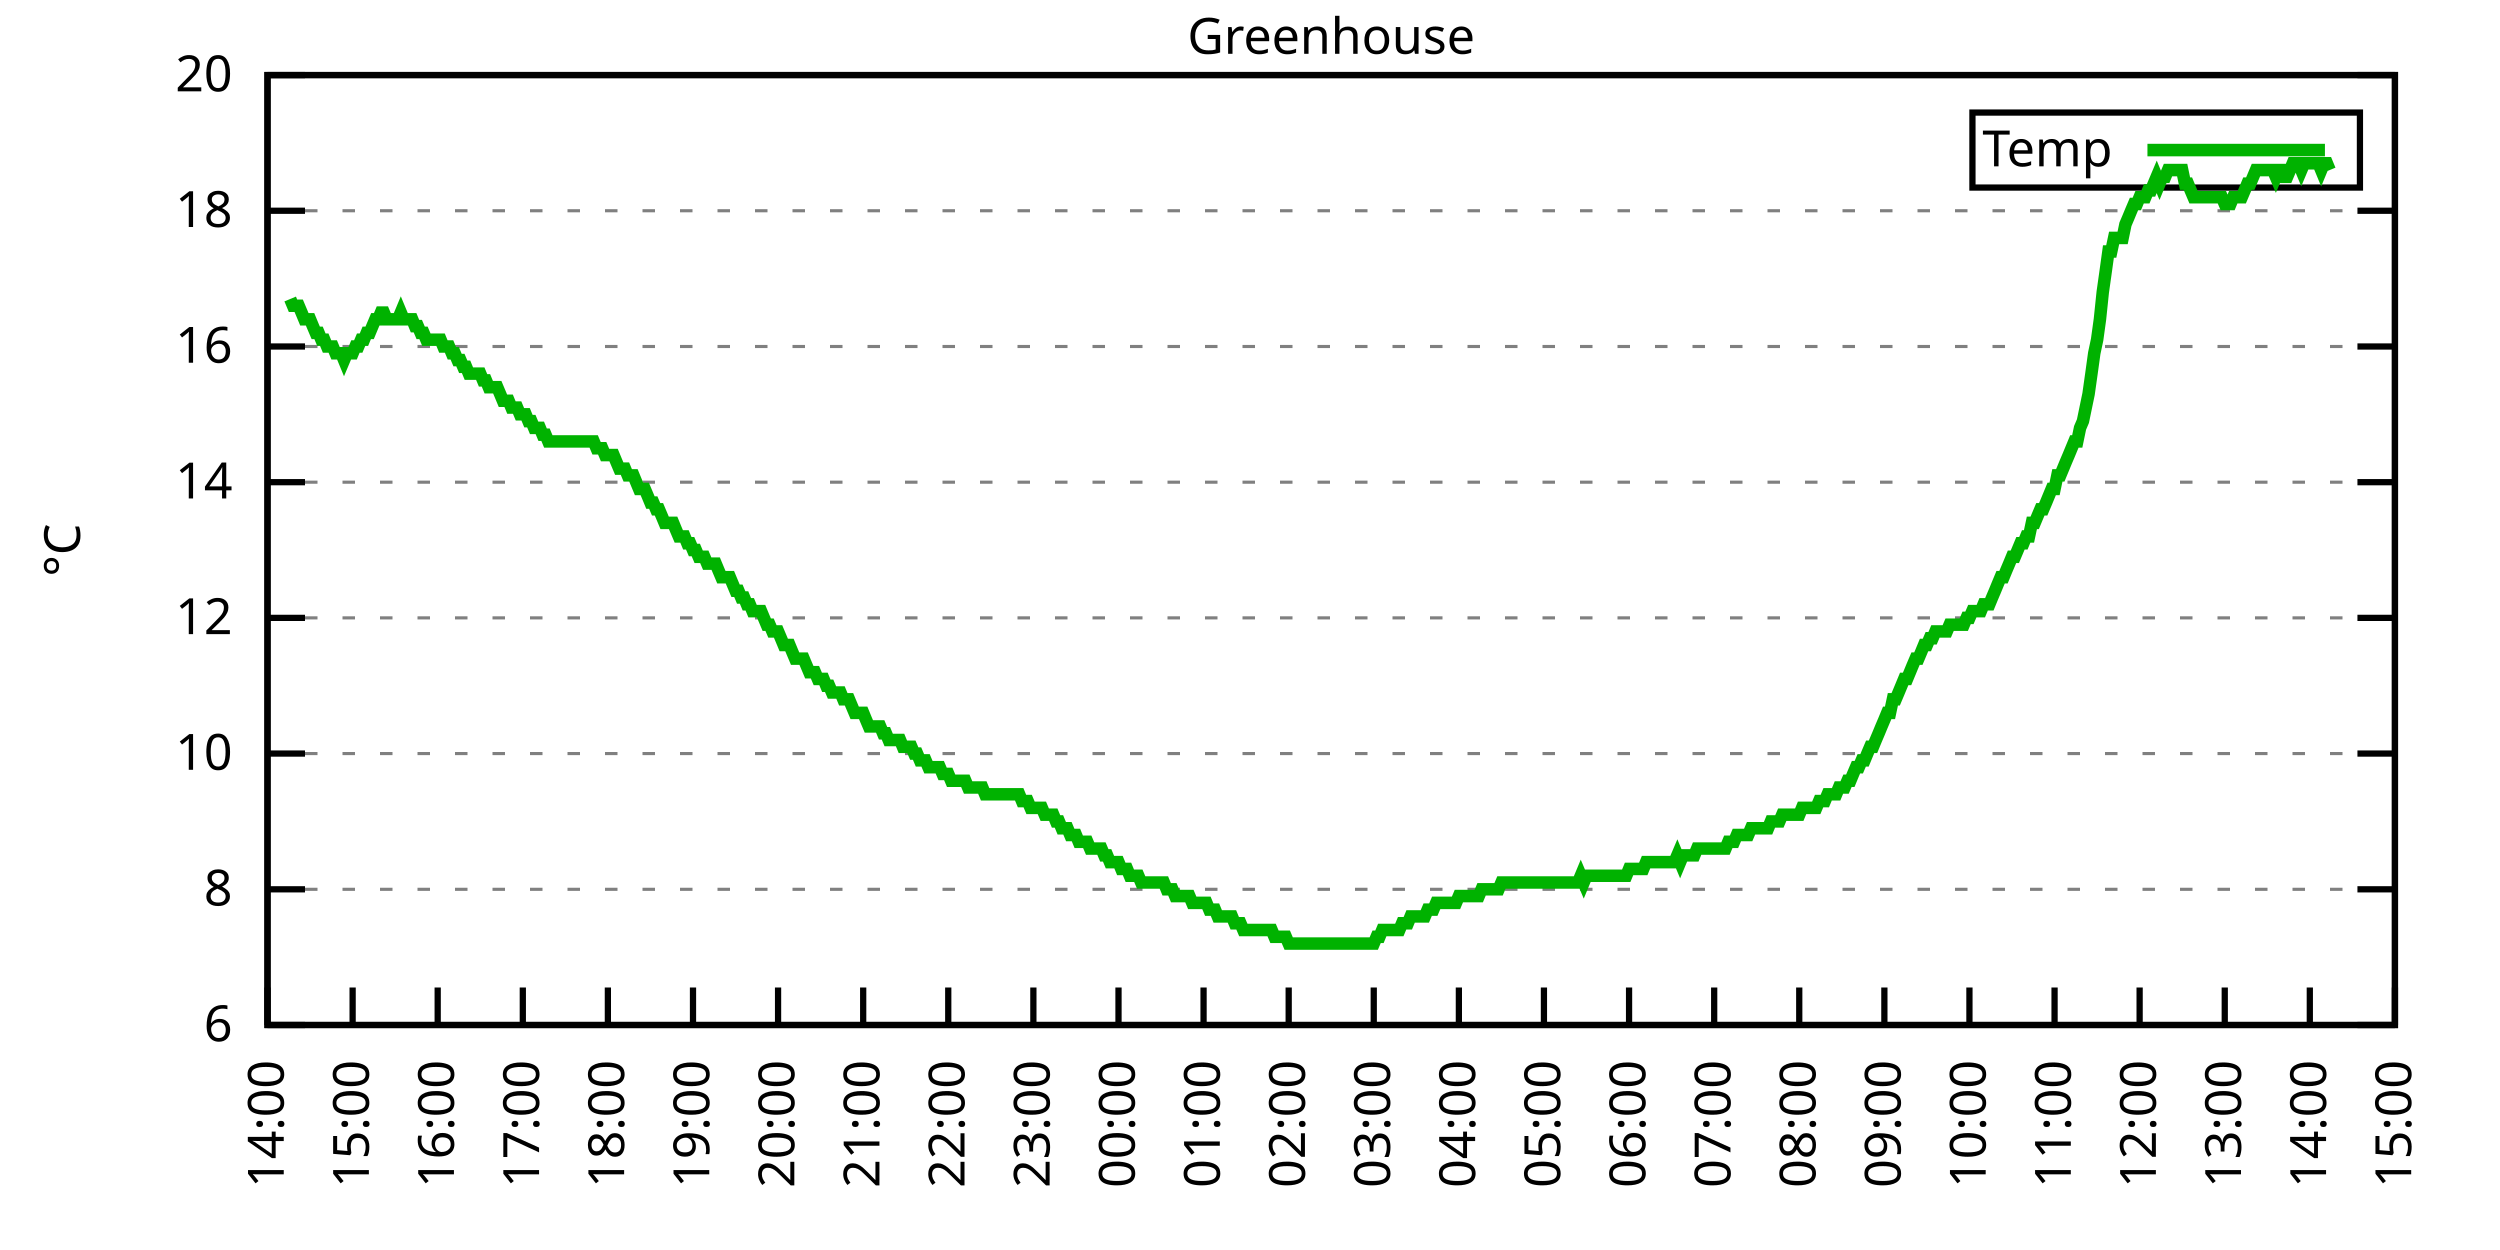
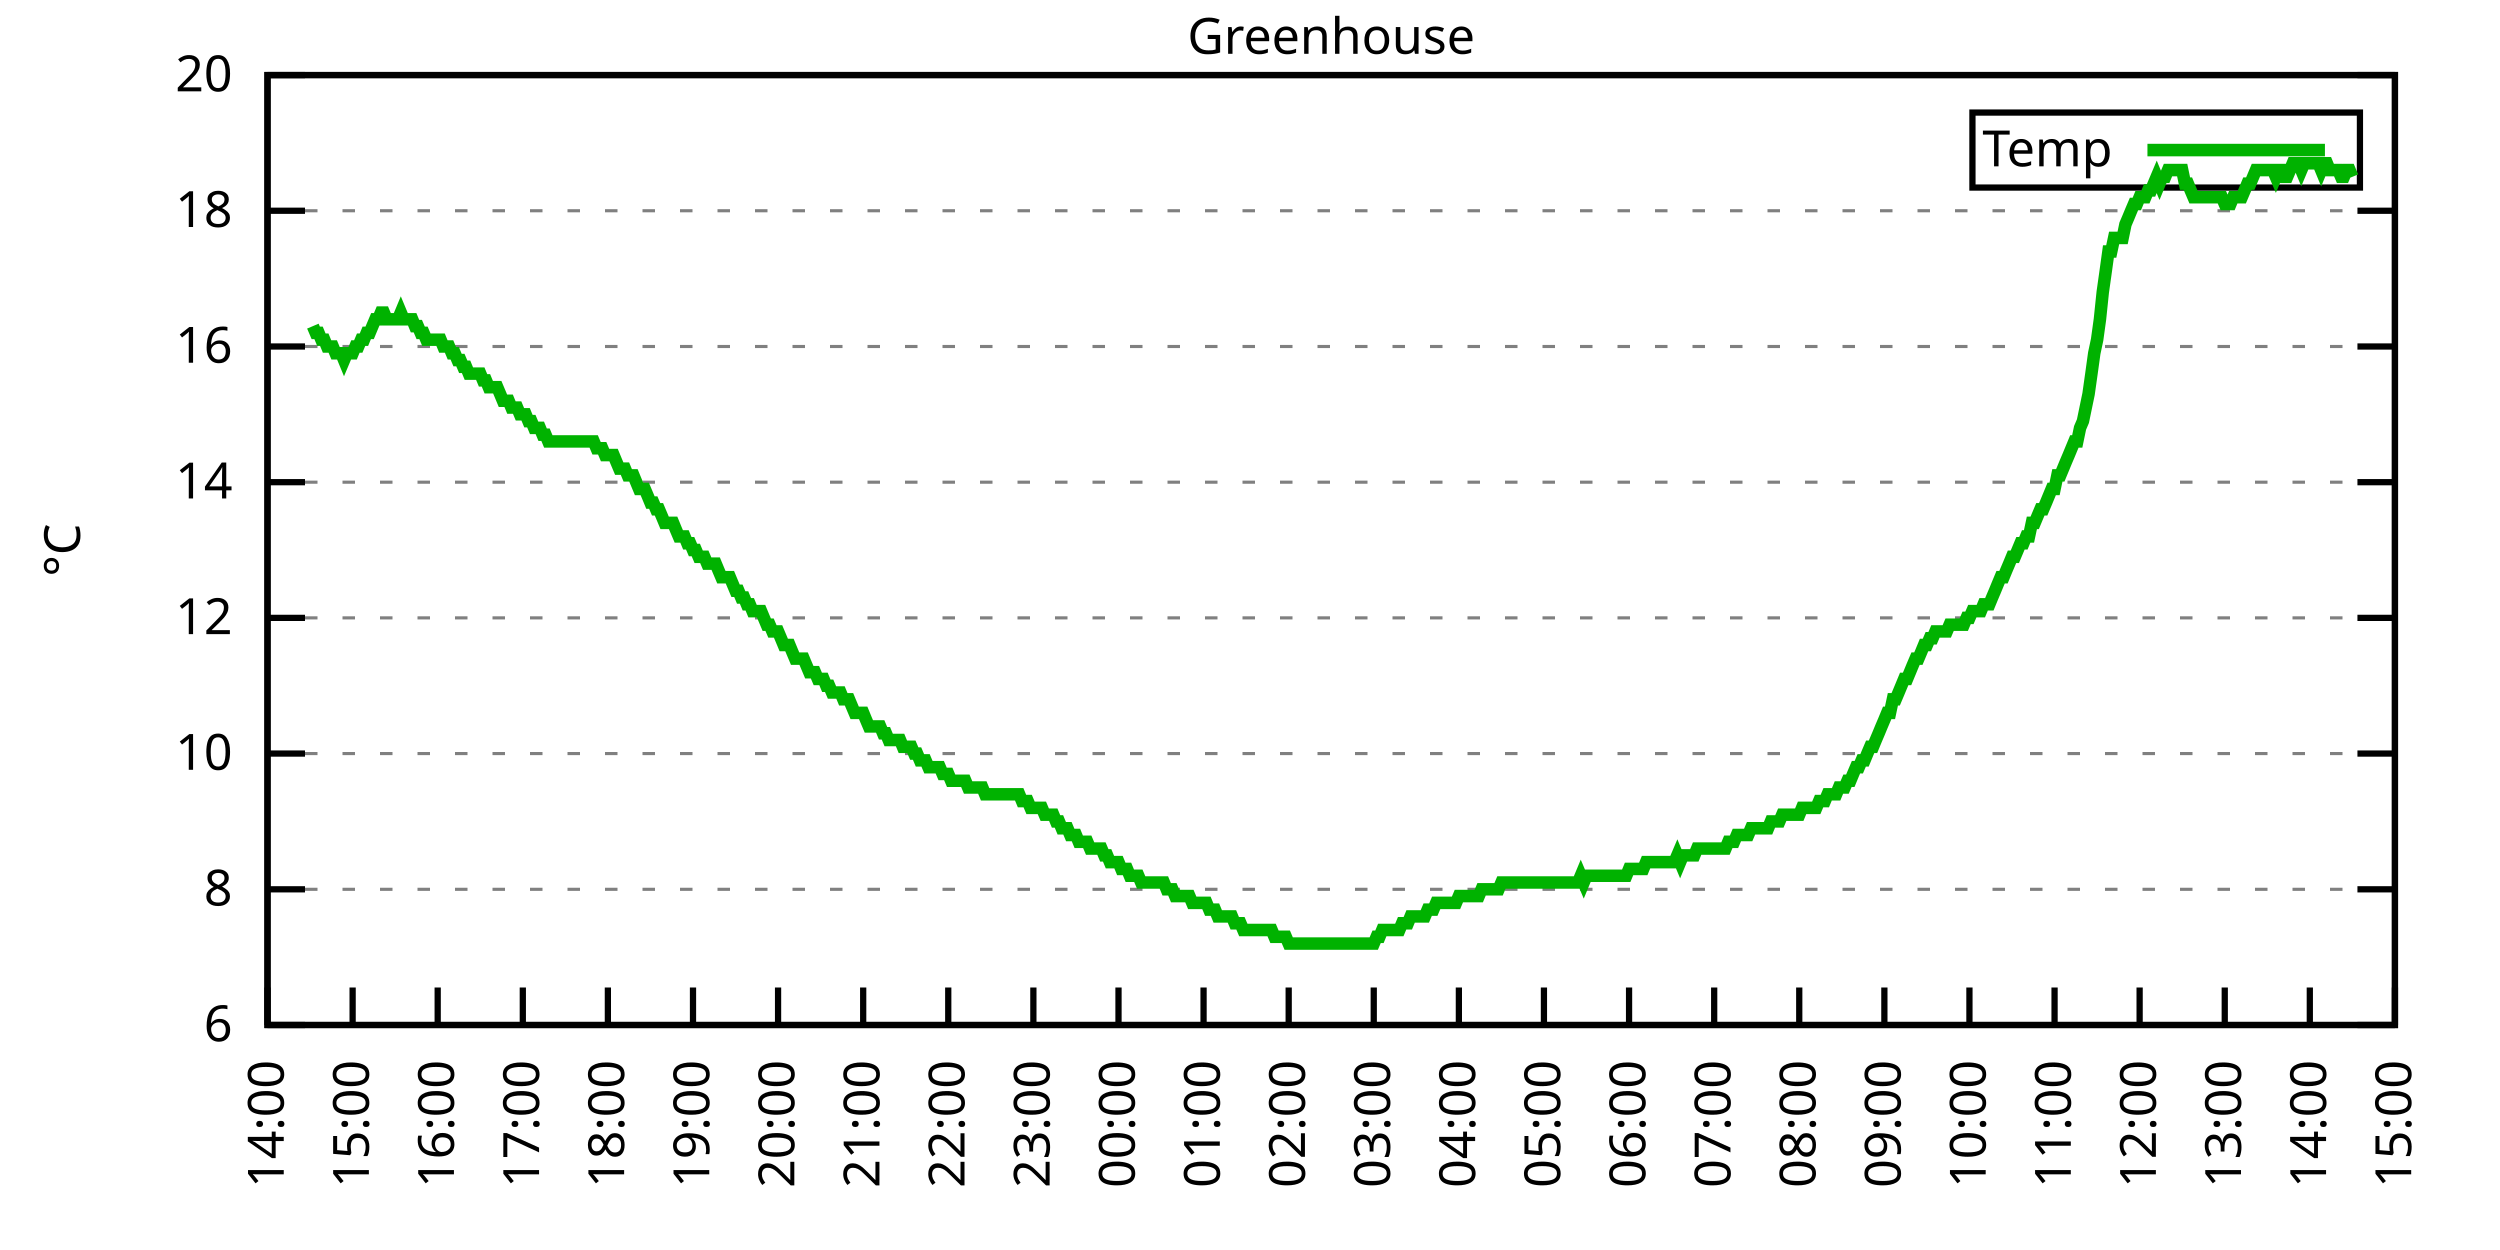
<svg xmlns="http://www.w3.org/2000/svg" xmlns:xlink="http://www.w3.org/1999/xlink" width="400" height="200" viewBox="0 0 400 200">
  <g id="gnuplot_canvas">
    <rect x="0" y="0" width="400" height="200" fill="none" />
    <defs>
      <circle id="gpDot" r="0.5" stroke-width="0.5" stroke="currentColor" />
      <path id="gpPt0" stroke-width="0.333" stroke="currentColor" d="M-1,0 h2 M0,-1 v2" />
      <path id="gpPt1" stroke-width="0.333" stroke="currentColor" d="M-1,-1 L1,1 M1,-1 L-1,1" />
      <path id="gpPt2" stroke-width="0.333" stroke="currentColor" d="M-1,0 L1,0 M0,-1 L0,1 M-1,-1 L1,1 M-1,1 L1,-1" />
      <rect id="gpPt3" stroke-width="0.333" stroke="currentColor" x="-1" y="-1" width="2" height="2" />
      <rect id="gpPt4" stroke-width="0.333" stroke="currentColor" fill="currentColor" x="-1" y="-1" width="2" height="2" />
      <circle id="gpPt5" stroke-width="0.333" stroke="currentColor" cx="0" cy="0" r="1" />
      <use xlink:href="#gpPt5" id="gpPt6" fill="currentColor" stroke="none" />
      <path id="gpPt7" stroke-width="0.333" stroke="currentColor" d="M0,-1.33 L-1.33,0.67 L1.33,0.67 z" />
      <use xlink:href="#gpPt7" id="gpPt8" fill="currentColor" stroke="none" />
      <use xlink:href="#gpPt7" id="gpPt9" stroke="currentColor" transform="rotate(180)" />
      <use xlink:href="#gpPt9" id="gpPt10" fill="currentColor" stroke="none" />
      <use xlink:href="#gpPt3" id="gpPt11" stroke="currentColor" transform="rotate(45)" />
      <use xlink:href="#gpPt11" id="gpPt12" fill="currentColor" stroke="none" />
      <path id="gpPt13" stroke-width="0.333" stroke="currentColor" d="M0,1.330 L1.265,0.411 L0.782,-1.067 L-0.782,-1.076 L-1.265,0.411 z" />
      <use xlink:href="#gpPt13" id="gpPt14" fill="currentColor" stroke="none" />
      <filter id="textbox" filterUnits="objectBoundingBox" x="0" y="0" height="1" width="1">
        <feFlood flood-color="white" flood-opacity="1" result="bgnd" />
        <feComposite in="SourceGraphic" in2="bgnd" operator="atop" />
      </filter>
      <filter id="greybox" filterUnits="objectBoundingBox" x="0" y="0" height="1" width="1">
        <feFlood flood-color="lightgrey" flood-opacity="1" result="grey" />
        <feComposite in="SourceGraphic" in2="grey" operator="atop" />
      </filter>
    </defs>
    <g fill="none" color="white" stroke="currentColor" stroke-width="1.00" stroke-linecap="butt" stroke-linejoin="miter">
</g>
    <g fill="none" color="black" stroke="currentColor" stroke-width="1.00" stroke-linecap="butt" stroke-linejoin="miter">
      <g stroke="none" shape-rendering="crispEdges">
        <polygon fill="rgb(255, 255, 255)" points="42.80,164.00 383.18,164.00 383.18,12.02 42.80,12.02 " />
      </g>
    </g>
    <g fill="none" color="black" stroke="currentColor" stroke-width="1.00" stroke-linecap="butt" stroke-linejoin="miter">
</g>
    <g fill="none" color="black" stroke="black" stroke-width="0.50" stroke-linecap="butt" stroke-linejoin="miter">
</g>
    <g fill="none" color="gray" stroke="currentColor" stroke-width="0.50" stroke-linecap="butt" stroke-linejoin="miter">
      <path stroke="gray" stroke-dasharray="2,4" class="gridline" d="M42.80,164.00 L383.19,164.00  " />
    </g>
    <g fill="none" color="gray" stroke="gray" stroke-width="1.00" stroke-linecap="butt" stroke-linejoin="miter">
</g>
    <g fill="none" color="black" stroke="currentColor" stroke-width="1.00" stroke-linecap="butt" stroke-linejoin="miter">
      <path stroke="black" d="M42.80,164.00 L48.80,164.00 M383.19,164.00 L377.19,164.00  " />
      <g transform="translate(37.20,166.60)" stroke="none" fill="black" font-family="Sans" font-size="8.00" text-anchor="end">
        <text>
          <tspan font-family="Sans"> 6</tspan>
        </text>
      </g>
    </g>
    <g fill="none" color="black" stroke="currentColor" stroke-width="1.00" stroke-linecap="butt" stroke-linejoin="miter">
</g>
    <g fill="none" color="black" stroke="black" stroke-width="0.50" stroke-linecap="butt" stroke-linejoin="miter">
</g>
    <g fill="none" color="gray" stroke="currentColor" stroke-width="0.50" stroke-linecap="butt" stroke-linejoin="miter">
      <path stroke="gray" stroke-dasharray="2,4" class="gridline" d="M42.80,142.29 L383.19,142.29  " />
    </g>
    <g fill="none" color="gray" stroke="gray" stroke-width="1.00" stroke-linecap="butt" stroke-linejoin="miter">
</g>
    <g fill="none" color="black" stroke="currentColor" stroke-width="1.00" stroke-linecap="butt" stroke-linejoin="miter">
      <path stroke="black" d="M42.80,142.29 L48.80,142.29 M383.19,142.29 L377.19,142.29  " />
      <g transform="translate(37.20,144.89)" stroke="none" fill="black" font-family="Sans" font-size="8.00" text-anchor="end">
        <text>
          <tspan font-family="Sans"> 8</tspan>
        </text>
      </g>
    </g>
    <g fill="none" color="black" stroke="currentColor" stroke-width="1.00" stroke-linecap="butt" stroke-linejoin="miter">
</g>
    <g fill="none" color="black" stroke="black" stroke-width="0.50" stroke-linecap="butt" stroke-linejoin="miter">
</g>
    <g fill="none" color="gray" stroke="currentColor" stroke-width="0.50" stroke-linecap="butt" stroke-linejoin="miter">
      <path stroke="gray" stroke-dasharray="2,4" class="gridline" d="M42.80,120.57 L383.19,120.57  " />
    </g>
    <g fill="none" color="gray" stroke="gray" stroke-width="1.00" stroke-linecap="butt" stroke-linejoin="miter">
</g>
    <g fill="none" color="black" stroke="currentColor" stroke-width="1.00" stroke-linecap="butt" stroke-linejoin="miter">
      <path stroke="black" d="M42.80,120.57 L48.80,120.57 M383.19,120.57 L377.19,120.57  " />
      <g transform="translate(37.20,123.17)" stroke="none" fill="black" font-family="Sans" font-size="8.00" text-anchor="end">
        <text>
          <tspan font-family="Sans"> 10</tspan>
        </text>
      </g>
    </g>
    <g fill="none" color="black" stroke="currentColor" stroke-width="1.00" stroke-linecap="butt" stroke-linejoin="miter">
</g>
    <g fill="none" color="black" stroke="black" stroke-width="0.50" stroke-linecap="butt" stroke-linejoin="miter">
</g>
    <g fill="none" color="gray" stroke="currentColor" stroke-width="0.50" stroke-linecap="butt" stroke-linejoin="miter">
      <path stroke="gray" stroke-dasharray="2,4" class="gridline" d="M42.80,98.86 L383.19,98.86  " />
    </g>
    <g fill="none" color="gray" stroke="gray" stroke-width="1.00" stroke-linecap="butt" stroke-linejoin="miter">
</g>
    <g fill="none" color="black" stroke="currentColor" stroke-width="1.00" stroke-linecap="butt" stroke-linejoin="miter">
      <path stroke="black" d="M42.80,98.86 L48.80,98.86 M383.19,98.86 L377.19,98.86  " />
      <g transform="translate(37.20,101.46)" stroke="none" fill="black" font-family="Sans" font-size="8.00" text-anchor="end">
        <text>
          <tspan font-family="Sans"> 12</tspan>
        </text>
      </g>
    </g>
    <g fill="none" color="black" stroke="currentColor" stroke-width="1.00" stroke-linecap="butt" stroke-linejoin="miter">
</g>
    <g fill="none" color="black" stroke="black" stroke-width="0.50" stroke-linecap="butt" stroke-linejoin="miter">
</g>
    <g fill="none" color="gray" stroke="currentColor" stroke-width="0.50" stroke-linecap="butt" stroke-linejoin="miter">
      <path stroke="gray" stroke-dasharray="2,4" class="gridline" d="M42.80,77.15 L383.19,77.15  " />
    </g>
    <g fill="none" color="gray" stroke="gray" stroke-width="1.00" stroke-linecap="butt" stroke-linejoin="miter">
</g>
    <g fill="none" color="black" stroke="currentColor" stroke-width="1.00" stroke-linecap="butt" stroke-linejoin="miter">
      <path stroke="black" d="M42.80,77.15 L48.80,77.15 M383.19,77.15 L377.19,77.15  " />
      <g transform="translate(37.20,79.75)" stroke="none" fill="black" font-family="Sans" font-size="8.00" text-anchor="end">
        <text>
          <tspan font-family="Sans"> 14</tspan>
        </text>
      </g>
    </g>
    <g fill="none" color="black" stroke="currentColor" stroke-width="1.00" stroke-linecap="butt" stroke-linejoin="miter">
</g>
    <g fill="none" color="black" stroke="black" stroke-width="0.50" stroke-linecap="butt" stroke-linejoin="miter">
</g>
    <g fill="none" color="gray" stroke="currentColor" stroke-width="0.50" stroke-linecap="butt" stroke-linejoin="miter">
      <path stroke="gray" stroke-dasharray="2,4" class="gridline" d="M42.80,55.44 L383.19,55.44  " />
    </g>
    <g fill="none" color="gray" stroke="gray" stroke-width="1.00" stroke-linecap="butt" stroke-linejoin="miter">
</g>
    <g fill="none" color="black" stroke="currentColor" stroke-width="1.00" stroke-linecap="butt" stroke-linejoin="miter">
      <path stroke="black" d="M42.80,55.44 L48.80,55.44 M383.19,55.44 L377.19,55.44  " />
      <g transform="translate(37.20,58.04)" stroke="none" fill="black" font-family="Sans" font-size="8.00" text-anchor="end">
        <text>
          <tspan font-family="Sans"> 16</tspan>
        </text>
      </g>
    </g>
    <g fill="none" color="black" stroke="currentColor" stroke-width="1.00" stroke-linecap="butt" stroke-linejoin="miter">
</g>
    <g fill="none" color="black" stroke="black" stroke-width="0.50" stroke-linecap="butt" stroke-linejoin="miter">
</g>
    <g fill="none" color="gray" stroke="currentColor" stroke-width="0.50" stroke-linecap="butt" stroke-linejoin="miter">
      <path stroke="gray" stroke-dasharray="2,4" class="gridline" d="M42.80,33.72 L383.19,33.72  " />
    </g>
    <g fill="none" color="gray" stroke="gray" stroke-width="1.00" stroke-linecap="butt" stroke-linejoin="miter">
</g>
    <g fill="none" color="black" stroke="currentColor" stroke-width="1.00" stroke-linecap="butt" stroke-linejoin="miter">
      <path stroke="black" d="M42.80,33.72 L48.80,33.72 M383.19,33.72 L377.19,33.72  " />
      <g transform="translate(37.20,36.32)" stroke="none" fill="black" font-family="Sans" font-size="8.00" text-anchor="end">
        <text>
          <tspan font-family="Sans"> 18</tspan>
        </text>
      </g>
    </g>
    <g fill="none" color="black" stroke="currentColor" stroke-width="1.00" stroke-linecap="butt" stroke-linejoin="miter">
</g>
    <g fill="none" color="black" stroke="black" stroke-width="0.50" stroke-linecap="butt" stroke-linejoin="miter">
</g>
    <g fill="none" color="gray" stroke="currentColor" stroke-width="0.50" stroke-linecap="butt" stroke-linejoin="miter">
      <path stroke="gray" stroke-dasharray="2,4" class="gridline" d="M42.80,12.01 L383.19,12.01  " />
    </g>
    <g fill="none" color="gray" stroke="gray" stroke-width="1.00" stroke-linecap="butt" stroke-linejoin="miter">
</g>
    <g fill="none" color="black" stroke="currentColor" stroke-width="1.00" stroke-linecap="butt" stroke-linejoin="miter">
      <path stroke="black" d="M42.80,12.01 L48.80,12.01 M383.19,12.01 L377.19,12.01  " />
      <g transform="translate(37.20,14.61)" stroke="none" fill="black" font-family="Sans" font-size="8.00" text-anchor="end">
        <text>
          <tspan font-family="Sans"> 20</tspan>
        </text>
      </g>
    </g>
    <g fill="none" color="black" stroke="currentColor" stroke-width="1.00" stroke-linecap="butt" stroke-linejoin="miter">
      <path stroke="black" d="M42.80,164.00 L42.80,158.00  " />
      <g transform="translate(45.40,169.60) rotate(270.00)" stroke="none" fill="black" font-family="Sans" font-size="8.00" text-anchor="end">
        <text>
          <tspan font-family="Sans">14:00</tspan>
        </text>
      </g>
    </g>
    <g fill="none" color="black" stroke="currentColor" stroke-width="1.00" stroke-linecap="butt" stroke-linejoin="miter">
      <path stroke="black" d="M56.42,164.00 L56.42,158.00  " />
      <g transform="translate(59.02,169.60) rotate(270.00)" stroke="none" fill="black" font-family="Sans" font-size="8.00" text-anchor="end">
        <text>
          <tspan font-family="Sans">15:00</tspan>
        </text>
      </g>
    </g>
    <g fill="none" color="black" stroke="currentColor" stroke-width="1.00" stroke-linecap="butt" stroke-linejoin="miter">
      <path stroke="black" d="M70.03,164.00 L70.03,158.00  " />
      <g transform="translate(72.63,169.60) rotate(270.00)" stroke="none" fill="black" font-family="Sans" font-size="8.00" text-anchor="end">
        <text>
          <tspan font-family="Sans">16:00</tspan>
        </text>
      </g>
    </g>
    <g fill="none" color="black" stroke="currentColor" stroke-width="1.00" stroke-linecap="butt" stroke-linejoin="miter">
      <path stroke="black" d="M83.65,164.00 L83.65,158.00  " />
      <g transform="translate(86.25,169.60) rotate(270.00)" stroke="none" fill="black" font-family="Sans" font-size="8.00" text-anchor="end">
        <text>
          <tspan font-family="Sans">17:00</tspan>
        </text>
      </g>
    </g>
    <g fill="none" color="black" stroke="currentColor" stroke-width="1.00" stroke-linecap="butt" stroke-linejoin="miter">
      <path stroke="black" d="M97.26,164.00 L97.26,158.00  " />
      <g transform="translate(99.86,169.60) rotate(270.00)" stroke="none" fill="black" font-family="Sans" font-size="8.00" text-anchor="end">
        <text>
          <tspan font-family="Sans">18:00</tspan>
        </text>
      </g>
    </g>
    <g fill="none" color="black" stroke="currentColor" stroke-width="1.00" stroke-linecap="butt" stroke-linejoin="miter">
      <path stroke="black" d="M110.88,164.00 L110.88,158.00  " />
      <g transform="translate(113.48,169.60) rotate(270.00)" stroke="none" fill="black" font-family="Sans" font-size="8.00" text-anchor="end">
        <text>
          <tspan font-family="Sans">19:00</tspan>
        </text>
      </g>
    </g>
    <g fill="none" color="black" stroke="currentColor" stroke-width="1.00" stroke-linecap="butt" stroke-linejoin="miter">
      <path stroke="black" d="M124.49,164.00 L124.49,158.00  " />
      <g transform="translate(127.09,169.60) rotate(270.00)" stroke="none" fill="black" font-family="Sans" font-size="8.00" text-anchor="end">
        <text>
          <tspan font-family="Sans">20:00</tspan>
        </text>
      </g>
    </g>
    <g fill="none" color="black" stroke="currentColor" stroke-width="1.00" stroke-linecap="butt" stroke-linejoin="miter">
      <path stroke="black" d="M138.11,164.00 L138.11,158.00  " />
      <g transform="translate(140.71,169.60) rotate(270.00)" stroke="none" fill="black" font-family="Sans" font-size="8.00" text-anchor="end">
        <text>
          <tspan font-family="Sans">21:00</tspan>
        </text>
      </g>
    </g>
    <g fill="none" color="black" stroke="currentColor" stroke-width="1.00" stroke-linecap="butt" stroke-linejoin="miter">
      <path stroke="black" d="M151.72,164.00 L151.72,158.00  " />
      <g transform="translate(154.32,169.60) rotate(270.00)" stroke="none" fill="black" font-family="Sans" font-size="8.00" text-anchor="end">
        <text>
          <tspan font-family="Sans">22:00</tspan>
        </text>
      </g>
    </g>
    <g fill="none" color="black" stroke="currentColor" stroke-width="1.00" stroke-linecap="butt" stroke-linejoin="miter">
      <path stroke="black" d="M165.34,164.00 L165.34,158.00  " />
      <g transform="translate(167.94,169.60) rotate(270.00)" stroke="none" fill="black" font-family="Sans" font-size="8.00" text-anchor="end">
        <text>
          <tspan font-family="Sans">23:00</tspan>
        </text>
      </g>
    </g>
    <g fill="none" color="black" stroke="currentColor" stroke-width="1.00" stroke-linecap="butt" stroke-linejoin="miter">
      <path stroke="black" d="M178.96,164.00 L178.96,158.00  " />
      <g transform="translate(181.56,169.60) rotate(270.00)" stroke="none" fill="black" font-family="Sans" font-size="8.00" text-anchor="end">
        <text>
          <tspan font-family="Sans">00:00</tspan>
        </text>
      </g>
    </g>
    <g fill="none" color="black" stroke="currentColor" stroke-width="1.00" stroke-linecap="butt" stroke-linejoin="miter">
      <path stroke="black" d="M192.57,164.00 L192.57,158.00  " />
      <g transform="translate(195.17,169.60) rotate(270.00)" stroke="none" fill="black" font-family="Sans" font-size="8.00" text-anchor="end">
        <text>
          <tspan font-family="Sans">01:00</tspan>
        </text>
      </g>
    </g>
    <g fill="none" color="black" stroke="currentColor" stroke-width="1.00" stroke-linecap="butt" stroke-linejoin="miter">
      <path stroke="black" d="M206.19,164.00 L206.19,158.00  " />
      <g transform="translate(208.79,169.60) rotate(270.00)" stroke="none" fill="black" font-family="Sans" font-size="8.00" text-anchor="end">
        <text>
          <tspan font-family="Sans">02:00</tspan>
        </text>
      </g>
    </g>
    <g fill="none" color="black" stroke="currentColor" stroke-width="1.00" stroke-linecap="butt" stroke-linejoin="miter">
      <path stroke="black" d="M219.80,164.00 L219.80,158.00  " />
      <g transform="translate(222.40,169.60) rotate(270.00)" stroke="none" fill="black" font-family="Sans" font-size="8.00" text-anchor="end">
        <text>
          <tspan font-family="Sans">03:00</tspan>
        </text>
      </g>
    </g>
    <g fill="none" color="black" stroke="currentColor" stroke-width="1.00" stroke-linecap="butt" stroke-linejoin="miter">
      <path stroke="black" d="M233.42,164.00 L233.42,158.00  " />
      <g transform="translate(236.02,169.60) rotate(270.00)" stroke="none" fill="black" font-family="Sans" font-size="8.00" text-anchor="end">
        <text>
          <tspan font-family="Sans">04:00</tspan>
        </text>
      </g>
    </g>
    <g fill="none" color="black" stroke="currentColor" stroke-width="1.00" stroke-linecap="butt" stroke-linejoin="miter">
      <path stroke="black" d="M247.03,164.00 L247.03,158.00  " />
      <g transform="translate(249.63,169.60) rotate(270.00)" stroke="none" fill="black" font-family="Sans" font-size="8.00" text-anchor="end">
        <text>
          <tspan font-family="Sans">05:00</tspan>
        </text>
      </g>
    </g>
    <g fill="none" color="black" stroke="currentColor" stroke-width="1.00" stroke-linecap="butt" stroke-linejoin="miter">
      <path stroke="black" d="M260.65,164.00 L260.65,158.00  " />
      <g transform="translate(263.25,169.60) rotate(270.00)" stroke="none" fill="black" font-family="Sans" font-size="8.00" text-anchor="end">
        <text>
          <tspan font-family="Sans">06:00</tspan>
        </text>
      </g>
    </g>
    <g fill="none" color="black" stroke="currentColor" stroke-width="1.00" stroke-linecap="butt" stroke-linejoin="miter">
      <path stroke="black" d="M274.27,164.00 L274.27,158.00  " />
      <g transform="translate(276.87,169.60) rotate(270.00)" stroke="none" fill="black" font-family="Sans" font-size="8.00" text-anchor="end">
        <text>
          <tspan font-family="Sans">07:00</tspan>
        </text>
      </g>
    </g>
    <g fill="none" color="black" stroke="currentColor" stroke-width="1.00" stroke-linecap="butt" stroke-linejoin="miter">
      <path stroke="black" d="M287.88,164.00 L287.88,158.00  " />
      <g transform="translate(290.48,169.60) rotate(270.00)" stroke="none" fill="black" font-family="Sans" font-size="8.00" text-anchor="end">
        <text>
          <tspan font-family="Sans">08:00</tspan>
        </text>
      </g>
    </g>
    <g fill="none" color="black" stroke="currentColor" stroke-width="1.00" stroke-linecap="butt" stroke-linejoin="miter">
      <path stroke="black" d="M301.50,164.00 L301.50,158.00  " />
      <g transform="translate(304.10,169.60) rotate(270.00)" stroke="none" fill="black" font-family="Sans" font-size="8.00" text-anchor="end">
        <text>
          <tspan font-family="Sans">09:00</tspan>
        </text>
      </g>
    </g>
    <g fill="none" color="black" stroke="currentColor" stroke-width="1.00" stroke-linecap="butt" stroke-linejoin="miter">
      <path stroke="black" d="M315.11,164.00 L315.11,158.00  " />
      <g transform="translate(317.71,169.60) rotate(270.00)" stroke="none" fill="black" font-family="Sans" font-size="8.00" text-anchor="end">
        <text>
          <tspan font-family="Sans">10:00</tspan>
        </text>
      </g>
    </g>
    <g fill="none" color="black" stroke="currentColor" stroke-width="1.00" stroke-linecap="butt" stroke-linejoin="miter">
      <path stroke="black" d="M328.73,164.00 L328.73,158.00  " />
      <g transform="translate(331.33,169.60) rotate(270.00)" stroke="none" fill="black" font-family="Sans" font-size="8.00" text-anchor="end">
        <text>
          <tspan font-family="Sans">11:00</tspan>
        </text>
      </g>
    </g>
    <g fill="none" color="black" stroke="currentColor" stroke-width="1.00" stroke-linecap="butt" stroke-linejoin="miter">
      <path stroke="black" d="M342.34,164.00 L342.34,158.00  " />
      <g transform="translate(344.94,169.60) rotate(270.00)" stroke="none" fill="black" font-family="Sans" font-size="8.00" text-anchor="end">
        <text>
          <tspan font-family="Sans">12:00</tspan>
        </text>
      </g>
    </g>
    <g fill="none" color="black" stroke="currentColor" stroke-width="1.00" stroke-linecap="butt" stroke-linejoin="miter">
      <path stroke="black" d="M355.96,164.00 L355.96,158.00  " />
      <g transform="translate(358.56,169.60) rotate(270.00)" stroke="none" fill="black" font-family="Sans" font-size="8.00" text-anchor="end">
        <text>
          <tspan font-family="Sans">13:00</tspan>
        </text>
      </g>
    </g>
    <g fill="none" color="black" stroke="currentColor" stroke-width="1.00" stroke-linecap="butt" stroke-linejoin="miter">
      <path stroke="black" d="M369.57,164.00 L369.57,158.00  " />
      <g transform="translate(372.17,169.60) rotate(270.00)" stroke="none" fill="black" font-family="Sans" font-size="8.00" text-anchor="end">
        <text>
          <tspan font-family="Sans">14:00</tspan>
        </text>
      </g>
    </g>
    <g fill="none" color="black" stroke="currentColor" stroke-width="1.00" stroke-linecap="butt" stroke-linejoin="miter">
      <path stroke="black" d="M383.19,164.00 L383.19,158.00  " />
      <g transform="translate(385.79,169.60) rotate(270.00)" stroke="none" fill="black" font-family="Sans" font-size="8.00" text-anchor="end">
        <text>
          <tspan font-family="Sans">15:00</tspan>
        </text>
      </g>
    </g>
    <g fill="none" color="black" stroke="currentColor" stroke-width="1.00" stroke-linecap="butt" stroke-linejoin="miter">
</g>
    <g fill="none" color="black" stroke="currentColor" stroke-width="1.00" stroke-linecap="butt" stroke-linejoin="miter">
      <path stroke="black" d="M42.80,12.01 L42.80,164.00 L383.19,164.00 L383.19,12.01 L42.80,12.01 Z  " />
    </g>
    <g fill="none" color="black" stroke="currentColor" stroke-width="1.00" stroke-linecap="butt" stroke-linejoin="miter">
</g>
    <g fill="none" color="black" stroke="currentColor" stroke-width="1.00" stroke-linecap="butt" stroke-linejoin="miter">
      <path stroke="black" d="M315.59,30.01 L315.59,18.01 L377.59,18.01 L377.59,30.01 L315.59,30.01 Z  " />
    </g>
    <g id="Greenhouse_plot_1">
      <g fill="none" color="white" stroke="black" stroke-width="2.00" stroke-linecap="butt" stroke-linejoin="miter">
</g>
      <g fill="none" color="black" stroke="currentColor" stroke-width="2.00" stroke-linecap="butt" stroke-linejoin="miter">
        <g transform="translate(337.99,26.61)" stroke="none" fill="black" font-family="Sans" font-size="8.00" text-anchor="end">
          <text>
            <tspan font-family="Sans">Temp</tspan>
          </text>
        </g>
      </g>
      <g fill="none" color="black" stroke="currentColor" stroke-width="2.00" stroke-linecap="butt" stroke-linejoin="miter">
-         <path stroke="rgb(  0, 178,   0)" d="M343.59,24.01 L371.99,24.01 M46.43,47.84 L46.88,48.92 L47.34,48.92 L47.79,48.92 L48.25,50.01 L48.70,51.09   L49.15,51.09 L49.61,51.09 L50.06,52.18 L50.52,53.26 L50.97,53.26 L51.42,54.35 L51.88,54.35 L52.33,55.44   L52.78,55.44 L53.24,55.44 L53.69,56.52 L54.15,56.52 L54.60,56.52 L55.05,57.61 L55.51,56.52 L55.96,56.52   L56.42,56.52 L56.87,55.44 L57.32,55.44 L57.78,54.35 L58.23,54.35 L58.68,53.26 L59.14,53.26 L59.59,52.18   L60.05,51.09 L60.50,51.09 L60.95,50.01 L61.41,50.01 L61.86,51.09 L62.32,51.09 L62.77,51.09 L63.22,51.09   L63.68,51.09 L64.13,50.01 L64.58,51.09 L65.04,51.09 L65.49,51.09 L65.95,51.09 L66.40,52.18 L66.85,52.18   L67.31,53.26 L67.76,53.26 L68.22,54.35 L68.67,54.35 L69.12,54.35 L69.58,54.35 L70.03,54.35 L70.49,54.35   L70.94,55.44 L71.39,55.44 L71.85,55.44 L72.30,56.52 L72.75,56.52 L73.21,57.61 L73.66,57.61 L74.12,58.69   L74.57,58.69 L75.02,59.78 L75.48,59.78 L75.93,59.78 L76.39,59.78 L76.84,59.78 L77.29,60.86 L77.75,60.86   L78.20,61.95 L78.65,61.95 L79.11,61.95 L79.56,61.95 L80.02,63.04 L80.47,64.12 L80.92,64.12 L81.38,64.12   L81.83,65.21 L82.29,65.21 L82.74,65.21 L83.19,66.29 L83.65,66.29 L84.10,66.29 L84.55,67.38 L85.01,67.38   L85.46,68.46 L85.92,68.46 L86.37,68.46 L86.82,69.55 L87.28,69.55 L87.73,70.63 L88.19,70.63 L88.64,70.63   L89.09,70.63 L89.55,70.63 L90.00,70.63 L90.45,70.63 L90.91,70.63 L91.36,70.63 L91.82,70.63 L92.27,70.63   L92.72,70.63 L93.18,70.63 L93.63,70.63 L94.09,70.63 L94.54,70.63 L94.99,70.63 L95.45,71.72 L95.90,71.72   L96.35,71.72 L96.81,72.81 L97.26,72.81 L97.72,72.81 L98.17,72.81 L98.62,73.89 L99.08,74.98 L99.53,74.98   L99.99,74.98 L100.44,76.06 L100.89,76.06 L101.35,76.06 L101.80,77.15 L102.25,78.23 L102.71,78.23 L103.16,78.23   L103.62,79.32 L104.07,80.41 L104.52,80.41 L104.98,81.49 L105.43,81.49 L105.89,82.58 L106.34,83.66 L106.79,83.66   L107.25,83.66 L107.70,83.66 L108.15,84.75 L108.61,85.83 L109.06,85.83 L109.52,85.83 L109.97,86.92 L110.42,86.92   L110.88,88.00 L111.33,88.00 L111.79,89.09 L112.24,89.09 L112.69,89.09 L113.15,90.18 L113.60,90.18 L114.05,90.18   L114.51,90.18 L114.96,91.26 L115.42,92.35 L115.87,92.35 L116.32,92.35 L116.78,92.35 L117.23,93.43 L117.69,94.52   L118.14,94.52 L118.59,95.60 L119.05,95.60 L119.50,96.69 L119.96,96.69 L120.41,97.78 L120.86,97.78 L121.32,97.78   L121.77,97.78 L122.22,98.86 L122.68,99.95 L123.13,99.95 L123.59,101.03 L124.04,101.03 L124.49,101.03 L124.95,102.12   L125.40,103.20 L125.86,103.20 L126.31,103.20 L126.76,104.29 L127.22,105.38 L127.67,105.38 L128.12,105.38 L128.58,105.38   L129.03,106.46 L129.49,107.55 L129.94,107.55 L130.39,107.55 L130.85,108.63 L131.30,108.63 L131.76,108.63 L132.21,109.72   L132.66,109.72 L133.12,110.80 L133.57,110.80 L134.02,110.80 L134.48,110.80 L134.93,111.89 L135.39,111.89 L135.84,111.89   L136.29,112.97 L136.75,114.06 L137.20,114.06 L137.66,114.06 L138.11,114.06 L138.56,115.15 L139.02,116.23 L139.47,116.23   L139.92,116.23 L140.38,116.23 L140.83,116.23 L141.29,117.32 L141.74,117.32 L142.19,118.40 L142.65,118.40 L143.10,118.40   L143.56,118.40 L144.01,118.40 L144.46,119.49 L144.92,119.49 L145.37,119.49 L145.82,119.49 L146.28,120.57 L146.73,120.57   L147.19,121.66 L147.64,121.66 L148.09,121.66 L148.55,122.75 L149.00,122.75 L149.46,122.75 L149.91,122.75 L150.36,122.75   L150.82,123.83 L151.27,123.83 L151.72,123.83 L152.18,124.92 L152.63,124.92 L153.09,124.92 L153.54,124.92 L153.99,124.92   L154.45,124.92 L154.90,126.00 L155.36,126.00 L155.81,126.00 L156.26,126.00 L156.72,126.00 L157.17,126.00 L157.62,127.09   L158.08,127.09 L158.53,127.09 L158.99,127.09 L159.44,127.09 L159.89,127.09 L160.35,127.09 L160.80,127.09 L161.26,127.09   L161.71,127.09 L162.16,127.09 L162.62,127.09 L163.07,127.09 L163.52,128.17 L163.98,128.17 L164.43,128.17 L164.89,129.26   L165.34,129.26 L165.79,129.26 L166.25,129.26 L166.70,129.26 L167.16,130.35 L167.61,130.35 L168.06,130.35 L168.52,130.35   L168.97,131.43 L169.43,131.43 L169.88,132.52 L170.33,132.52 L170.79,132.52 L171.24,133.60 L171.69,133.60 L172.15,133.60   L172.60,134.69 L173.06,134.69 L173.51,134.69 L173.96,134.69 L174.42,135.77 L174.87,135.77 L175.33,135.77 L175.78,135.77   L176.23,135.77 L176.69,136.86 L177.14,136.86 L177.59,137.94 L178.05,137.94 L178.50,137.94 L178.96,137.94 L179.41,139.03   L179.86,139.03 L180.32,139.03 L180.77,140.12 L181.23,140.12 L181.68,140.12 L182.13,140.12 L182.59,141.20 L183.04,141.20   L183.49,141.20 L183.95,141.20 L184.40,141.20 L184.86,141.20 L185.31,141.20 L185.76,141.20 L186.22,141.20 L186.67,142.29   L187.13,142.29 L187.58,142.29 L188.03,143.37 L188.49,143.37 L188.94,143.37 L189.39,143.37 L189.85,143.37 L190.30,143.37   L190.76,144.46 L191.21,144.46 L191.66,144.46 L192.12,144.46 L192.57,144.46 L193.03,144.46 L193.48,145.54 L193.93,145.54   L194.39,145.54 L194.84,146.63 L195.29,146.63 L195.75,146.63 L196.20,146.63 L196.66,146.63 L197.11,146.63 L197.56,147.72   L198.02,147.72 L198.47,147.72 L198.93,148.80 L199.38,148.80 L199.83,148.80 L200.29,148.80 L200.74,148.80 L201.19,148.80   L201.65,148.80 L202.10,148.80 L202.56,148.80 L203.01,148.80 L203.46,148.80 L203.92,149.89 L204.37,149.89 L204.83,149.89   L205.28,149.89 L205.73,149.89 L206.19,150.97 L206.64,150.97 L207.09,150.97 L207.55,150.97 L208.00,150.97 L208.46,150.97   L208.91,150.97 L209.36,150.97 L209.82,150.97 L210.27,150.97 L210.73,150.97 L211.18,150.97 L211.63,150.97 L212.09,150.97   L212.54,150.97 L213.00,150.97 L213.45,150.97 L213.90,150.97 L214.36,150.97 L214.81,150.97 L215.26,150.97 L215.72,150.97   L216.17,150.97 L216.63,150.97 L217.08,150.97 L217.53,150.97 L217.99,150.97 L218.44,150.97 L218.90,150.97 L219.35,150.97   L219.80,150.97 L220.26,149.89 L220.71,149.89 L221.16,148.80 L221.62,148.80 L222.07,148.80 L222.53,148.80 L222.98,148.80   L223.43,148.80 L223.89,148.80 L224.34,147.72 L224.80,147.72 L225.25,147.72 L225.70,146.63 L226.16,146.63 L226.61,146.63   L227.06,146.63 L227.52,146.63 L227.97,146.63 L228.43,145.54 L228.88,145.54 L229.33,145.54 L229.79,144.46 L230.24,144.46   L230.70,144.46 L231.15,144.46 L231.60,144.46 L232.06,144.46 L232.51,144.46 L232.96,144.46 L233.42,143.37 L233.87,143.37   L234.33,143.37 L234.78,143.37 L235.23,143.37 L235.69,143.37 L236.14,143.37 L236.60,143.37 L237.05,142.29 L237.50,142.29   L237.96,142.29 L238.41,142.29 L238.86,142.29 L239.32,142.29 L239.77,142.29 L240.23,141.20 L240.68,141.20 L241.13,141.20   L241.59,141.20 L242.04,141.20 L242.50,141.20 L242.95,141.20 L243.40,141.20 L243.86,141.20 L244.31,141.20 L244.76,141.20   L245.22,141.20 L245.67,141.20 L246.13,141.20 L246.58,141.20 L247.03,141.20 L247.49,141.20 L247.94,141.20 L248.40,141.20   L248.85,141.20 L249.30,141.20 L249.76,141.20 L250.21,141.20 L250.66,141.20 L251.12,141.20 L251.57,141.20 L252.03,141.20   L252.48,141.20 L252.93,140.12 L253.39,141.20 L253.84,140.12 L254.30,140.12 L254.75,140.12 L255.20,140.12 L255.66,140.12   L256.11,140.12 L256.56,140.12 L257.02,140.12 L257.47,140.12 L257.93,140.12 L258.38,140.12 L258.83,140.12 L259.29,140.12   L259.74,140.12 L260.20,140.12 L260.65,139.03 L261.10,139.03 L261.56,139.03 L262.01,139.03 L262.47,139.03 L262.92,139.03   L263.37,137.94 L263.83,137.94 L264.28,137.94 L264.73,137.94 L265.19,137.94 L265.64,137.94 L266.10,137.94 L266.55,137.94   L267.00,137.94 L267.46,137.94 L267.91,137.94 L268.37,136.86 L268.82,137.94 L269.27,136.86 L269.73,136.86 L270.18,136.86   L270.63,136.86 L271.09,136.86 L271.54,135.77 L272.00,135.77 L272.45,135.77 L272.90,135.77 L273.36,135.77 L273.81,135.77   L274.27,135.77 L274.72,135.77 L275.17,135.77 L275.63,135.77 L276.08,135.77 L276.53,134.69 L276.99,134.69 L277.44,134.69   L277.90,133.60 L278.35,133.60 L278.80,133.60 L279.26,133.60 L279.71,133.60 L280.17,132.52 L280.62,132.52 L281.07,132.52   L281.53,132.52 L281.98,132.52 L282.43,132.52 L282.89,132.52 L283.34,131.43 L283.80,131.43 L284.25,131.43 L284.70,131.43   L285.16,130.35 L285.61,130.35 L286.07,130.35 L286.52,130.35 L286.97,130.35 L287.43,130.35 L287.88,130.35 L288.33,129.26   L288.79,129.26 L289.24,129.26 L289.70,129.26 L290.15,129.26 L290.60,129.26 L291.06,128.17 L291.51,128.17 L291.97,128.17   L292.42,127.09 L292.87,127.09 L293.33,127.09 L293.78,127.09 L294.23,126.00 L294.69,126.00 L295.14,126.00 L295.60,124.92   L296.05,124.92 L296.50,123.83 L296.96,122.75 L297.41,122.75 L297.87,121.66 L298.32,121.66 L298.77,120.57 L299.23,119.49   L299.68,119.49 L300.13,118.40 L300.59,117.32 L301.04,116.23 L301.50,115.15 L301.95,114.06 L302.40,114.06 L302.86,111.89   L303.31,111.89 L303.77,110.80 L304.22,109.72 L304.67,108.63 L305.13,108.63 L305.58,107.55 L306.03,106.46 L306.49,105.38   L306.94,105.38 L307.40,104.29 L307.85,103.20 L308.30,103.20 L308.76,102.12 L309.21,102.12 L309.67,101.03 L310.12,101.03   L310.57,101.03 L311.03,101.03 L311.48,101.03 L311.94,99.95 L312.39,99.95 L312.84,99.95 L313.30,99.95 L313.75,99.95   L314.20,99.95 L314.66,98.86 L315.11,98.86 L315.57,97.78 L316.02,97.78 L316.47,97.78 L316.93,97.78 L317.38,96.69   L317.84,96.69 L318.29,96.69 L318.74,95.60 L319.20,94.52 L319.65,93.43 L320.10,92.35 L320.56,92.35 L321.01,91.26   L321.47,90.18 L321.92,89.09 L322.37,89.09 L322.83,88.00 L323.28,86.92 L323.74,86.92 L324.19,85.83 L324.64,85.83   L325.10,83.66 L325.55,83.66 L326.00,82.58 L326.46,81.49 L326.91,81.49 L327.37,80.41 L327.82,79.32 L328.27,78.23   L328.73,78.23 L329.18,76.06 L329.64,76.06 L330.09,74.98 L330.54,73.89 L331.00,72.81 L331.45,71.72 L331.90,70.63   L332.36,70.63 L332.81,68.46 L333.27,67.38 L333.72,65.21 L334.17,63.04 L334.63,59.78 L335.08,56.52 L335.54,54.35   L335.99,51.09 L336.44,46.75 L336.90,43.49 L337.35,40.24 L337.80,40.24 L338.26,38.07 L338.71,38.07 L339.17,38.07   L339.62,38.07 L340.07,35.89 L340.53,34.81 L340.98,33.72 L341.44,32.64 L341.89,32.64 L342.34,31.55 L342.80,31.55   L343.25,31.55 L343.70,30.47 L344.16,30.47 L344.61,29.38 L345.07,28.29 L345.52,29.38 L345.97,28.29 L346.43,28.29   L346.88,27.21 L347.34,27.21 L347.79,27.21 L348.24,27.21 L348.70,27.21 L349.15,27.21 L349.60,29.38 L350.06,29.38   L350.51,30.47 L350.97,31.55 L351.42,31.55 L351.87,31.55 L352.33,31.55 L352.78,31.55 L353.24,31.55 L353.69,31.55   L354.14,31.55 L354.60,31.55 L355.05,31.55 L355.50,31.55 L355.96,32.64 L356.41,32.64 L356.87,32.64 L357.32,31.55   L357.77,31.55 L358.23,31.55 L358.68,31.55 L359.14,30.47 L359.59,29.38 L360.04,29.38 L360.50,28.29 L360.95,27.21   L361.41,27.21 L361.86,27.21 L362.31,27.21 L362.77,27.21 L363.22,27.21 L363.67,27.21 L364.13,28.29 L364.58,27.21   L365.04,27.21 L365.49,28.29 L365.94,28.29 L366.40,27.21 L366.85,26.12 L367.31,26.12 L367.76,26.12 L368.21,27.21   L368.67,26.12 L369.12,26.12 L369.57,26.12 L370.03,26.12 L370.48,26.12 L370.94,26.12 L371.39,27.21 L371.84,26.12   L372.30,26.12 L372.75,27.21  " />
+         <path stroke="rgb(  0, 178,   0)" d="M343.59,24.01 L371.99,24.01 M50.06,52.18 L50.52,53.26 L50.97,53.26 L51.42,54.35 L51.88,54.35 L52.33,55.44   L52.78,55.44 L53.24,55.44 L53.69,56.52 L54.15,56.52 L54.60,56.52 L55.05,57.61 L55.51,56.52 L55.96,56.52   L56.42,56.52 L56.87,55.44 L57.32,55.44 L57.78,54.35 L58.23,54.35 L58.68,53.26 L59.14,53.26 L59.59,52.18   L60.05,51.09 L60.50,51.09 L60.95,50.01 L61.41,50.01 L61.86,51.09 L62.32,51.09 L62.77,51.09 L63.22,51.09   L63.68,51.09 L64.13,50.01 L64.58,51.09 L65.04,51.09 L65.49,51.09 L65.95,51.09 L66.40,52.18 L66.85,52.18   L67.31,53.26 L67.76,53.26 L68.22,54.35 L68.67,54.35 L69.12,54.35 L69.58,54.35 L70.03,54.35 L70.49,54.35   L70.94,55.44 L71.39,55.44 L71.85,55.44 L72.30,56.52 L72.75,56.52 L73.21,57.61 L73.66,57.61 L74.12,58.69   L74.57,58.69 L75.02,59.78 L75.48,59.78 L75.93,59.78 L76.39,59.78 L76.84,59.78 L77.29,60.86 L77.75,60.86   L78.20,61.95 L78.65,61.95 L79.11,61.95 L79.56,61.95 L80.02,63.04 L80.47,64.12 L80.92,64.12 L81.38,64.12   L81.83,65.21 L82.29,65.21 L82.74,65.21 L83.19,66.29 L83.65,66.29 L84.10,66.29 L84.55,67.38 L85.01,67.38   L85.46,68.46 L85.92,68.46 L86.37,68.46 L86.82,69.55 L87.28,69.55 L87.73,70.63 L88.19,70.63 L88.64,70.63   L89.09,70.63 L89.55,70.63 L90.00,70.63 L90.45,70.63 L90.91,70.63 L91.36,70.63 L91.82,70.63 L92.27,70.63   L92.72,70.63 L93.18,70.63 L93.63,70.63 L94.09,70.63 L94.54,70.63 L94.99,70.63 L95.45,71.72 L95.90,71.72   L96.35,71.72 L96.81,72.81 L97.26,72.81 L97.72,72.81 L98.17,72.81 L98.62,73.89 L99.08,74.98 L99.53,74.98   L99.99,74.98 L100.44,76.06 L100.89,76.06 L101.35,76.06 L101.80,77.15 L102.25,78.23 L102.71,78.23 L103.16,78.23   L103.62,79.32 L104.07,80.41 L104.52,80.41 L104.98,81.49 L105.43,81.49 L105.89,82.58 L106.34,83.66 L106.79,83.66   L107.25,83.66 L107.70,83.66 L108.15,84.75 L108.61,85.83 L109.06,85.83 L109.52,85.83 L109.97,86.92 L110.42,86.92   L110.88,88.00 L111.33,88.00 L111.79,89.09 L112.24,89.09 L112.69,89.09 L113.15,90.18 L113.60,90.18 L114.05,90.18   L114.51,90.18 L114.96,91.26 L115.42,92.35 L115.87,92.35 L116.32,92.35 L116.78,92.35 L117.23,93.43 L117.69,94.52   L118.14,94.52 L118.59,95.60 L119.05,95.60 L119.50,96.69 L119.96,96.69 L120.41,97.78 L120.86,97.78 L121.32,97.78   L121.77,97.78 L122.22,98.86 L122.68,99.95 L123.13,99.95 L123.59,101.03 L124.04,101.03 L124.49,101.03 L124.95,102.12   L125.40,103.20 L125.86,103.20 L126.31,103.20 L126.76,104.29 L127.22,105.38 L127.67,105.38 L128.12,105.38 L128.58,105.38   L129.03,106.46 L129.49,107.55 L129.94,107.55 L130.39,107.55 L130.85,108.63 L131.30,108.63 L131.76,108.63 L132.21,109.72   L132.66,109.72 L133.12,110.80 L133.57,110.80 L134.02,110.80 L134.48,110.80 L134.93,111.89 L135.39,111.89 L135.84,111.89   L136.29,112.97 L136.75,114.06 L137.20,114.06 L137.66,114.06 L138.11,114.06 L138.56,115.15 L139.02,116.23 L139.47,116.23   L139.92,116.23 L140.38,116.23 L140.83,116.23 L141.29,117.32 L141.74,117.32 L142.19,118.40 L142.65,118.40 L143.10,118.40   L143.56,118.40 L144.01,118.40 L144.46,119.49 L144.92,119.49 L145.37,119.49 L145.82,119.49 L146.28,120.57 L146.73,120.57   L147.19,121.66 L147.64,121.66 L148.09,121.66 L148.55,122.75 L149.00,122.75 L149.46,122.75 L149.91,122.75 L150.36,122.75   L150.82,123.83 L151.27,123.83 L151.72,123.83 L152.18,124.92 L152.63,124.92 L153.09,124.92 L153.54,124.92 L153.99,124.92   L154.45,124.92 L154.90,126.00 L155.36,126.00 L155.81,126.00 L156.26,126.00 L156.72,126.00 L157.17,126.00 L157.62,127.09   L158.08,127.09 L158.53,127.09 L158.99,127.09 L159.44,127.09 L159.89,127.09 L160.35,127.09 L160.80,127.09 L161.26,127.09   L161.71,127.09 L162.16,127.09 L162.62,127.09 L163.07,127.09 L163.52,128.17 L163.98,128.17 L164.43,128.17 L164.89,129.26   L165.34,129.26 L165.79,129.26 L166.25,129.26 L166.70,129.26 L167.16,130.35 L167.61,130.35 L168.06,130.35 L168.52,130.35   L168.97,131.43 L169.43,131.43 L169.88,132.52 L170.33,132.52 L170.79,132.52 L171.24,133.60 L171.69,133.60 L172.15,133.60   L172.60,134.69 L173.06,134.69 L173.51,134.69 L173.96,134.69 L174.42,135.77 L174.87,135.77 L175.33,135.77 L175.78,135.77   L176.23,135.77 L176.69,136.86 L177.14,136.86 L177.59,137.94 L178.05,137.94 L178.50,137.94 L178.96,137.94 L179.41,139.03   L179.86,139.03 L180.32,139.03 L180.77,140.12 L181.23,140.12 L181.68,140.12 L182.13,140.12 L182.59,141.20 L183.04,141.20   L183.49,141.20 L183.95,141.20 L184.40,141.20 L184.86,141.20 L185.31,141.20 L185.76,141.20 L186.22,141.20 L186.67,142.29   L187.13,142.29 L187.58,142.29 L188.03,143.37 L188.49,143.37 L188.94,143.37 L189.39,143.37 L189.85,143.37 L190.30,143.37   L190.76,144.46 L191.21,144.46 L191.66,144.46 L192.12,144.46 L192.57,144.46 L193.03,144.46 L193.48,145.54 L193.93,145.54   L194.39,145.54 L194.84,146.63 L195.29,146.63 L195.75,146.63 L196.20,146.63 L196.66,146.63 L197.11,146.63 L197.56,147.72   L198.02,147.72 L198.47,147.72 L198.93,148.80 L199.38,148.80 L199.83,148.80 L200.29,148.80 L200.74,148.80 L201.19,148.80   L201.65,148.80 L202.10,148.80 L202.56,148.80 L203.01,148.80 L203.46,148.80 L203.92,149.89 L204.37,149.89 L204.83,149.89   L205.28,149.89 L205.73,149.89 L206.19,150.97 L206.64,150.97 L207.09,150.97 L207.55,150.97 L208.00,150.97 L208.46,150.97   L208.91,150.97 L209.36,150.97 L209.82,150.97 L210.27,150.97 L210.73,150.97 L211.18,150.97 L211.63,150.97 L212.09,150.97   L212.54,150.97 L213.00,150.97 L213.45,150.97 L213.90,150.97 L214.36,150.97 L214.81,150.97 L215.26,150.97 L215.72,150.97   L216.17,150.97 L216.63,150.97 L217.08,150.97 L217.53,150.97 L217.99,150.97 L218.44,150.97 L218.90,150.97 L219.35,150.97   L219.80,150.97 L220.26,149.89 L220.71,149.89 L221.16,148.80 L221.62,148.80 L222.07,148.80 L222.53,148.80 L222.98,148.80   L223.43,148.80 L223.89,148.80 L224.34,147.72 L224.80,147.72 L225.25,147.72 L225.70,146.63 L226.16,146.63 L226.61,146.63   L227.06,146.63 L227.52,146.63 L227.97,146.63 L228.43,145.54 L228.88,145.54 L229.33,145.54 L229.79,144.46 L230.24,144.46   L230.70,144.46 L231.15,144.46 L231.60,144.46 L232.06,144.46 L232.51,144.46 L232.96,144.46 L233.42,143.37 L233.87,143.37   L234.33,143.37 L234.78,143.37 L235.23,143.37 L235.69,143.37 L236.14,143.37 L236.60,143.37 L237.05,142.29 L237.50,142.29   L237.96,142.29 L238.41,142.29 L238.86,142.29 L239.32,142.29 L239.77,142.29 L240.23,141.20 L240.68,141.20 L241.13,141.20   L241.59,141.20 L242.04,141.20 L242.50,141.20 L242.95,141.20 L243.40,141.20 L243.86,141.20 L244.31,141.20 L244.76,141.20   L245.22,141.20 L245.67,141.20 L246.13,141.20 L246.58,141.20 L247.03,141.20 L247.49,141.20 L247.94,141.20 L248.40,141.20   L248.85,141.20 L249.30,141.20 L249.76,141.20 L250.21,141.20 L250.66,141.20 L251.12,141.20 L251.57,141.20 L252.03,141.20   L252.48,141.20 L252.93,140.12 L253.39,141.20 L253.84,140.12 L254.30,140.12 L254.75,140.12 L255.20,140.12 L255.66,140.12   L256.11,140.12 L256.56,140.12 L257.02,140.12 L257.47,140.12 L257.93,140.12 L258.38,140.12 L258.83,140.12 L259.29,140.12   L259.74,140.12 L260.20,140.12 L260.65,139.03 L261.10,139.03 L261.56,139.03 L262.01,139.03 L262.47,139.03 L262.92,139.03   L263.37,137.94 L263.83,137.94 L264.28,137.94 L264.73,137.94 L265.19,137.94 L265.64,137.94 L266.10,137.94 L266.55,137.94   L267.00,137.94 L267.46,137.94 L267.91,137.94 L268.37,136.86 L268.82,137.94 L269.27,136.86 L269.73,136.86 L270.18,136.86   L270.63,136.86 L271.09,136.86 L271.54,135.77 L272.00,135.77 L272.45,135.77 L272.90,135.77 L273.36,135.77 L273.81,135.77   L274.27,135.77 L274.72,135.77 L275.17,135.77 L275.63,135.77 L276.08,135.77 L276.53,134.69 L276.99,134.69 L277.44,134.69   L277.90,133.60 L278.35,133.60 L278.80,133.60 L279.26,133.60 L279.71,133.60 L280.17,132.52 L280.62,132.52 L281.07,132.52   L281.53,132.52 L281.98,132.52 L282.43,132.52 L282.89,132.52 L283.34,131.43 L283.80,131.43 L284.25,131.43 L284.70,131.43   L285.16,130.35 L285.61,130.35 L286.07,130.35 L286.52,130.35 L286.97,130.35 L287.43,130.35 L287.88,130.35 L288.33,129.26   L288.79,129.26 L289.24,129.26 L289.70,129.26 L290.15,129.26 L290.60,129.26 L291.06,128.17 L291.51,128.17 L291.97,128.17   L292.42,127.09 L292.87,127.09 L293.33,127.09 L293.78,127.09 L294.23,126.00 L294.69,126.00 L295.14,126.00 L295.60,124.92   L296.05,124.92 L296.50,123.83 L296.96,122.75 L297.41,122.75 L297.87,121.66 L298.32,121.66 L298.77,120.57 L299.23,119.49   L299.68,119.49 L300.13,118.40 L300.59,117.32 L301.04,116.23 L301.50,115.15 L301.95,114.06 L302.40,114.06 L302.86,111.89   L303.31,111.89 L303.77,110.80 L304.22,109.72 L304.67,108.63 L305.13,108.63 L305.58,107.55 L306.03,106.46 L306.49,105.38   L306.94,105.38 L307.40,104.29 L307.85,103.20 L308.30,103.20 L308.76,102.12 L309.21,102.12 L309.67,101.03 L310.12,101.03   L310.57,101.03 L311.03,101.03 L311.48,101.03 L311.94,99.95 L312.39,99.95 L312.84,99.95 L313.30,99.95 L313.75,99.95   L314.20,99.95 L314.66,98.86 L315.11,98.86 L315.57,97.78 L316.02,97.78 L316.47,97.78 L316.93,97.78 L317.38,96.69   L317.84,96.69 L318.29,96.69 L318.74,95.60 L319.20,94.52 L319.65,93.43 L320.10,92.35 L320.56,92.35 L321.01,91.26   L321.47,90.18 L321.92,89.09 L322.37,89.09 L322.83,88.00 L323.28,86.92 L323.74,86.92 L324.19,85.83 L324.64,85.83   L325.10,83.66 L325.55,83.66 L326.00,82.58 L326.46,81.49 L326.91,81.49 L327.37,80.41 L327.82,79.32 L328.27,78.23   L328.73,78.23 L329.18,76.06 L329.64,76.06 L330.09,74.98 L330.54,73.89 L331.00,72.81 L331.45,71.72 L331.90,70.63   L332.36,70.63 L332.81,68.46 L333.27,67.38 L333.72,65.21 L334.17,63.04 L334.63,59.78 L335.08,56.52 L335.54,54.35   L335.99,51.09 L336.44,46.75 L336.90,43.49 L337.35,40.24 L337.80,40.24 L338.26,38.07 L338.71,38.07 L339.17,38.07   L339.62,38.07 L340.07,35.89 L340.53,34.81 L340.98,33.72 L341.44,32.64 L341.89,32.64 L342.34,31.55 L342.80,31.55   L343.25,31.55 L343.70,30.47 L344.16,30.47 L344.61,29.38 L345.07,28.29 L345.52,29.38 L345.97,28.29 L346.43,28.29   L346.88,27.21 L347.34,27.21 L347.79,27.21 L348.24,27.21 L348.70,27.21 L349.15,27.21 L349.60,29.38 L350.06,29.38   L350.51,30.47 L350.97,31.55 L351.42,31.55 L351.87,31.55 L352.33,31.55 L352.78,31.55 L353.24,31.55 L353.69,31.55   L354.14,31.55 L354.60,31.55 L355.05,31.55 L355.50,31.55 L355.96,32.64 L356.41,32.64 L356.87,32.64 L357.32,31.55   L357.77,31.55 L358.23,31.55 L358.68,31.55 L359.14,30.47 L359.59,29.38 L360.04,29.38 L360.50,28.29 L360.95,27.21   L361.41,27.21 L361.86,27.21 L362.31,27.21 L362.77,27.21 L363.22,27.21 L363.67,27.21 L364.13,28.29 L364.58,27.21   L365.04,27.21 L365.49,28.29 L365.94,28.29 L366.40,27.21 L366.85,26.12 L367.31,26.12 L367.76,26.12 L368.21,27.21   L368.67,26.12 L369.12,26.12 L369.57,26.12 L370.03,26.12 L370.48,26.12 L370.94,26.12 L371.39,27.21 L371.84,26.12   L372.30,26.12 L372.75,27.21 L373.21,27.21 L373.66,27.21 L374.11,27.21 L374.57,28.29 L375.02,28.29 L375.47,27.21   L375.93,27.21 L376.38,28.29  " />
      </g>
    </g>
    <g fill="none" color="black" stroke="currentColor" stroke-width="2.00" stroke-linecap="butt" stroke-linejoin="miter">
</g>
    <g fill="none" color="black" stroke="black" stroke-width="1.00" stroke-linecap="butt" stroke-linejoin="miter">
</g>
    <g fill="none" color="black" stroke="currentColor" stroke-width="1.00" stroke-linecap="butt" stroke-linejoin="miter">
      <path stroke="black" d="M42.80,12.01 L42.80,164.00 L383.19,164.00 L383.19,12.01 L42.80,12.01 Z  " />
      <g transform="translate(12.80,88.01) rotate(270.00)" stroke="none" fill="black" font-family="Sans" font-size="8.00" text-anchor="middle">
        <text>
          <tspan font-family="Sans">°C</tspan>
        </text>
      </g>
    </g>
    <g fill="none" color="black" stroke="currentColor" stroke-width="1.00" stroke-linecap="butt" stroke-linejoin="miter">
</g>
    <g fill="none" color="black" stroke="currentColor" stroke-width="1.00" stroke-linecap="butt" stroke-linejoin="miter">
      <g transform="translate(212.99,8.61)" stroke="none" fill="black" font-family="Sans" font-size="8.00" text-anchor="middle">
        <text>
          <tspan font-family="Sans">Greenhouse</tspan>
        </text>
      </g>
    </g>
    <g fill="none" color="black" stroke="currentColor" stroke-width="1.00" stroke-linecap="butt" stroke-linejoin="miter">
</g>
  </g>
</svg>
